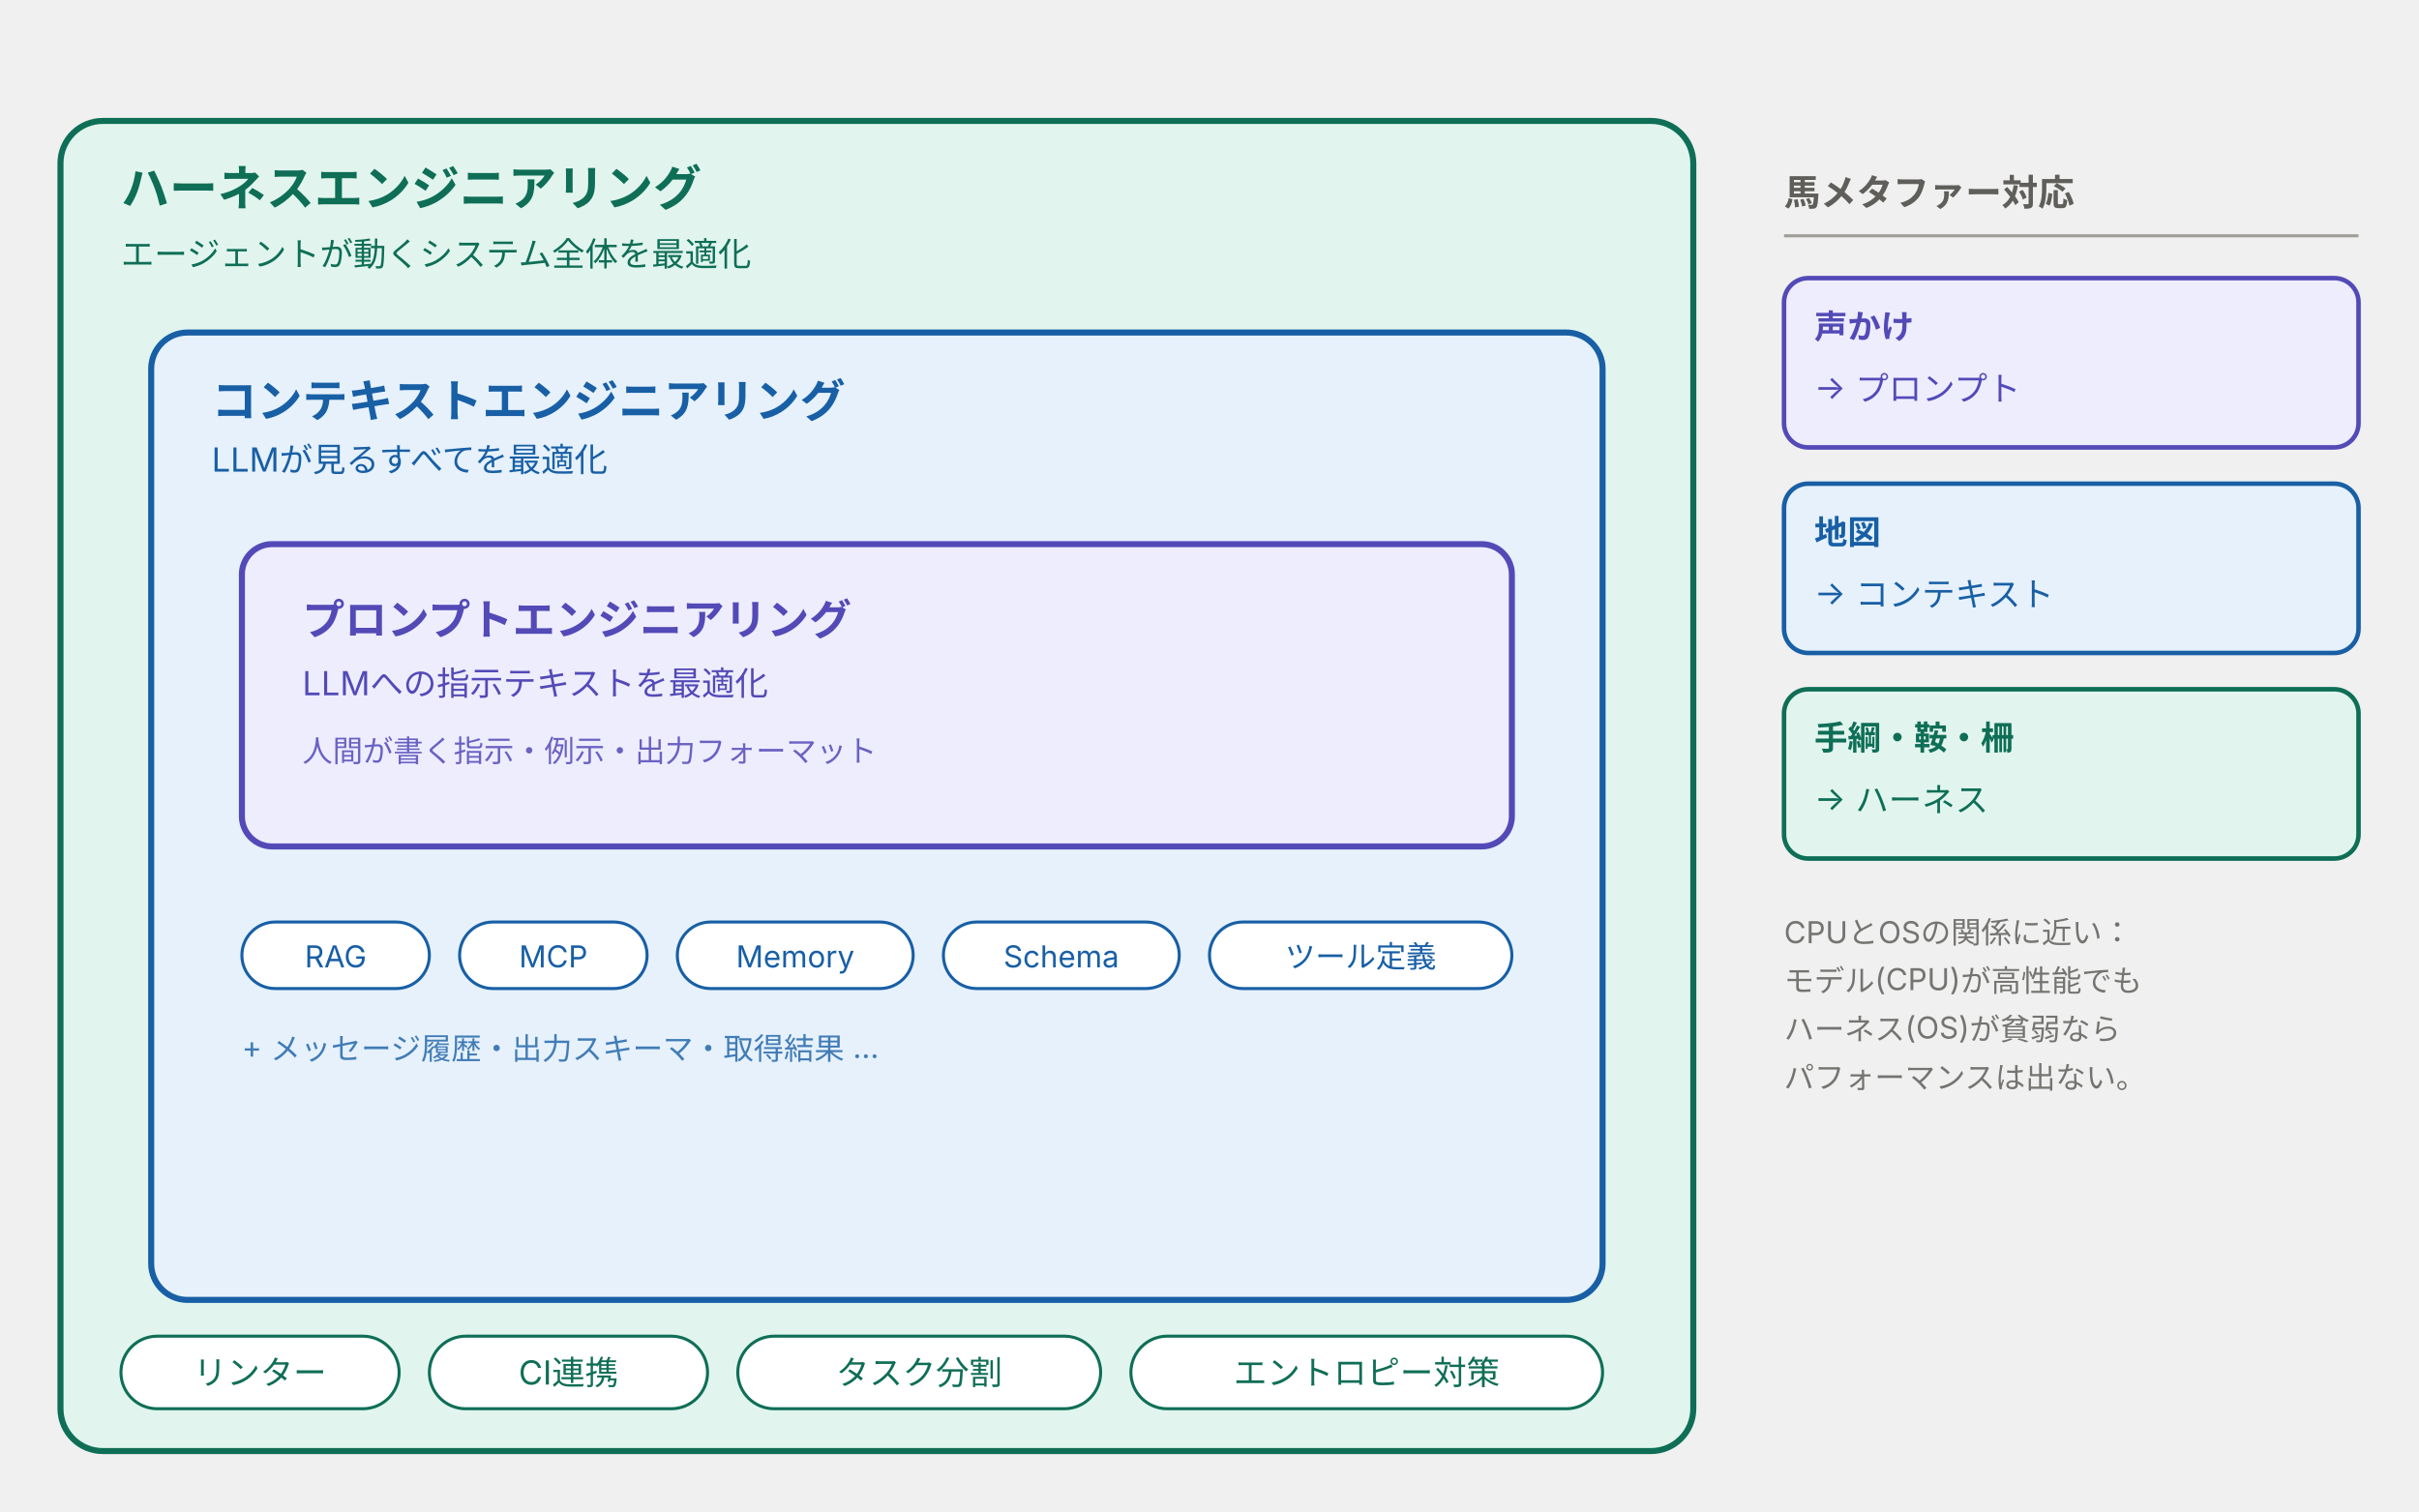
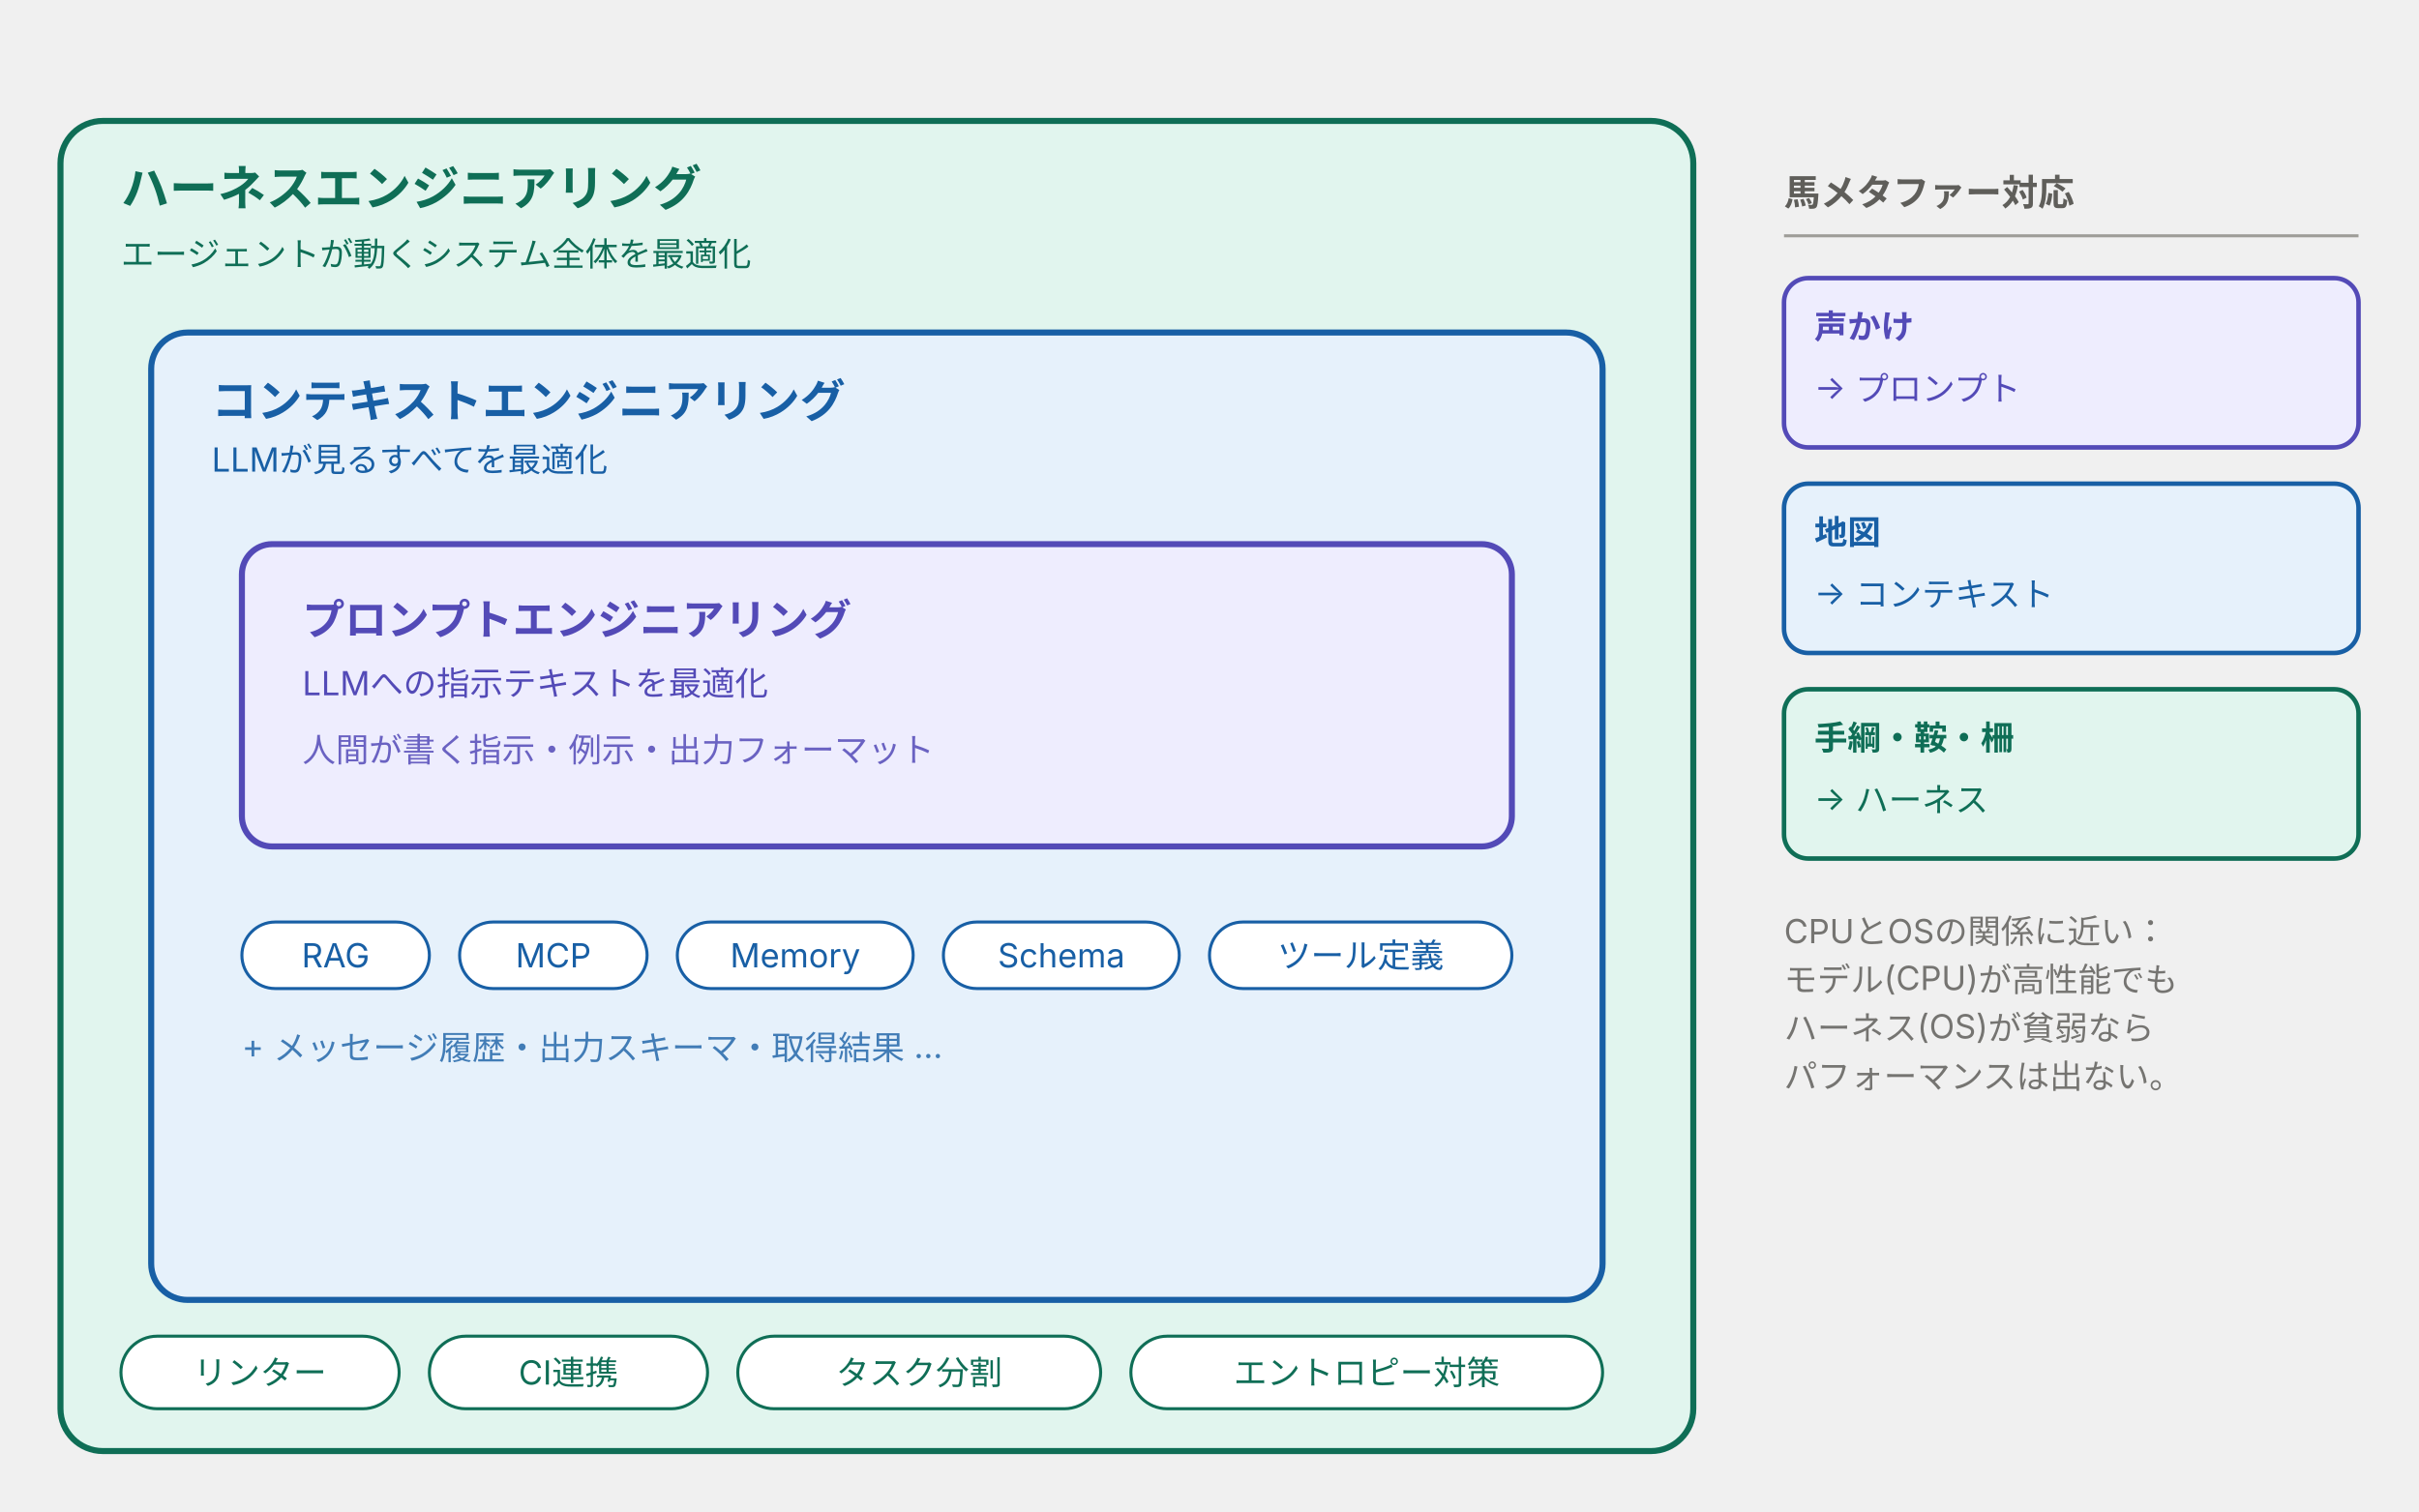
<svg xmlns="http://www.w3.org/2000/svg" viewBox="0 0 800 500" width="800" height="500" preserveAspectRatio="xMidYMid meet" font-family="-apple-system, 'Helvetica Neue', 'Hiragino Sans', 'Yu Gothic', sans-serif" role="img" aria-labelledby="title desc">
  <rect x="20" y="40" width="540" height="440" rx="14" fill="#E1F5EE" stroke="#0F6E56" stroke-width="2" />
  <text x="40" y="68" fill="#0F6E56" font-size="16" font-weight="700">ハーネスエンジニアリング</text>
  <text x="40" y="88" fill="#0F6E56" font-size="11">エージェントが動くシステム全体を最適化</text>
  <rect x="50" y="110" width="480" height="320" rx="12" fill="#E6F1FB" stroke="#185FA5" stroke-width="2" />
  <text x="70" y="138" fill="#185FA5" font-size="15" font-weight="700">コンテキストエンジニアリング</text>
  <text x="70" y="156" fill="#185FA5" font-size="11">LLMが見るすべてを最適化</text>
  <rect x="80" y="180" width="420" height="100" rx="10" fill="#EEEDFE" stroke="#534AB7" stroke-width="2" />
  <text x="100" y="210" fill="#534AB7" font-size="14" font-weight="700">プロンプトエンジニアリング</text>
  <text x="100" y="230" fill="#534AB7" font-size="11">LLMへの指示テキストを最適化</text>
-   <text x="100" y="252" fill="#534AB7" font-size="10" opacity="0.85">人間が書く指示・例示・出力フォーマット</text>
-   <g font-size="10" fill="#185FA5">
+   <text x="100" y="252" fill="#534AB7" font-size="11" opacity="0.85">人間が書く指示・例示・出力フォーマット</text>
+   <g font-size="11" fill="#185FA5">
    <rect x="80" y="305" width="62" height="22" rx="11" fill="#FFFFFF" stroke="#185FA5" />
    <text x="111" y="320" text-anchor="middle">RAG</text>
    <rect x="152" y="305" width="62" height="22" rx="11" fill="#FFFFFF" stroke="#185FA5" />
    <text x="183" y="320" text-anchor="middle">MCP</text>
    <rect x="224" y="305" width="78" height="22" rx="11" fill="#FFFFFF" stroke="#185FA5" />
    <text x="263" y="320" text-anchor="middle">Memory</text>
    <rect x="312" y="305" width="78" height="22" rx="11" fill="#FFFFFF" stroke="#185FA5" />
    <text x="351" y="320" text-anchor="middle">Schema</text>
    <rect x="400" y="305" width="100" height="22" rx="11" fill="#FFFFFF" stroke="#185FA5" />
    <text x="450" y="320" text-anchor="middle">ツール定義</text>
  </g>
-   <text x="80" y="350" font-size="10" fill="#185FA5" opacity="0.8">+ メッセージ履歴・出力スキーマ・取得結果 …</text>
+   <text x="80" y="350" font-size="11" fill="#185FA5" opacity="0.8">+ メッセージ履歴・出力スキーマ・取得結果 …</text>
  <g font-size="11" fill="#0F6E56">
    <rect x="40" y="442" width="92" height="24" rx="12" fill="#FFFFFF" stroke="#0F6E56" />
    <text x="86" y="458" text-anchor="middle">リンター</text>
    <rect x="142" y="442" width="92" height="24" rx="12" fill="#FFFFFF" stroke="#0F6E56" />
    <text x="188" y="458" text-anchor="middle">CI連携</text>
    <rect x="244" y="442" width="120" height="24" rx="12" fill="#FFFFFF" stroke="#0F6E56" />
    <text x="304" y="458" text-anchor="middle">タスク分割</text>
    <rect x="374" y="442" width="156" height="24" rx="12" fill="#FFFFFF" stroke="#0F6E56" />
    <text x="452" y="458" text-anchor="middle">エントロピー対策</text>
  </g>
  <g>
    <text x="590" y="68" fill="#5F5E5A" font-size="12" font-weight="700">馬メタファー対応</text>
    <line x1="590" y1="78" x2="780" y2="78" stroke="#9E9D98" stroke-width="1" />
    <rect x="590" y="92" width="190" height="56" rx="8" fill="#EEEDFE" stroke="#534AB7" stroke-width="1.5" />
    <text x="600" y="112" fill="#534AB7" font-size="11" font-weight="700">声かけ</text>
    <text x="600" y="132" fill="#534AB7" font-size="11">→ プロンプト</text>
    <rect x="590" y="160" width="190" height="56" rx="8" fill="#E6F1FB" stroke="#185FA5" stroke-width="1.5" />
    <text x="600" y="180" fill="#185FA5" font-size="11" font-weight="700">地図</text>
    <text x="600" y="200" fill="#185FA5" font-size="11">→ コンテキスト</text>
    <rect x="590" y="228" width="190" height="56" rx="8" fill="#E1F5EE" stroke="#0F6E56" stroke-width="1.5" />
    <text x="600" y="248" fill="#0F6E56" font-size="11" font-weight="700">手綱・鞍・柵</text>
    <text x="600" y="268" fill="#0F6E56" font-size="11">→ ハーネス</text>
-     <text x="590" y="312" fill="#5F5E5A" font-size="10" opacity="0.85">CPUとOSの関係に近い：</text>
-     <text x="590" y="328" fill="#5F5E5A" font-size="10" opacity="0.85">モデル(CPU)が高性能でも</text>
-     <text x="590" y="344" fill="#5F5E5A" font-size="10" opacity="0.85">ハーネス(OS)が貧弱なら</text>
-     <text x="590" y="360" fill="#5F5E5A" font-size="10" opacity="0.85">パフォーマンスは出ない。</text>
+     <text x="590" y="312" fill="#5F5E5A" font-size="11" opacity="0.85">CPUとOSの関係に近い：</text>
+     <text x="590" y="328" fill="#5F5E5A" font-size="11" opacity="0.85">モデル(CPU)が高性能でも</text>
+     <text x="590" y="344" fill="#5F5E5A" font-size="11" opacity="0.85">ハーネス(OS)が貧弱なら</text>
+     <text x="590" y="360" fill="#5F5E5A" font-size="11" opacity="0.85">パフォーマンスは出ない。</text>
  </g>
</svg>
